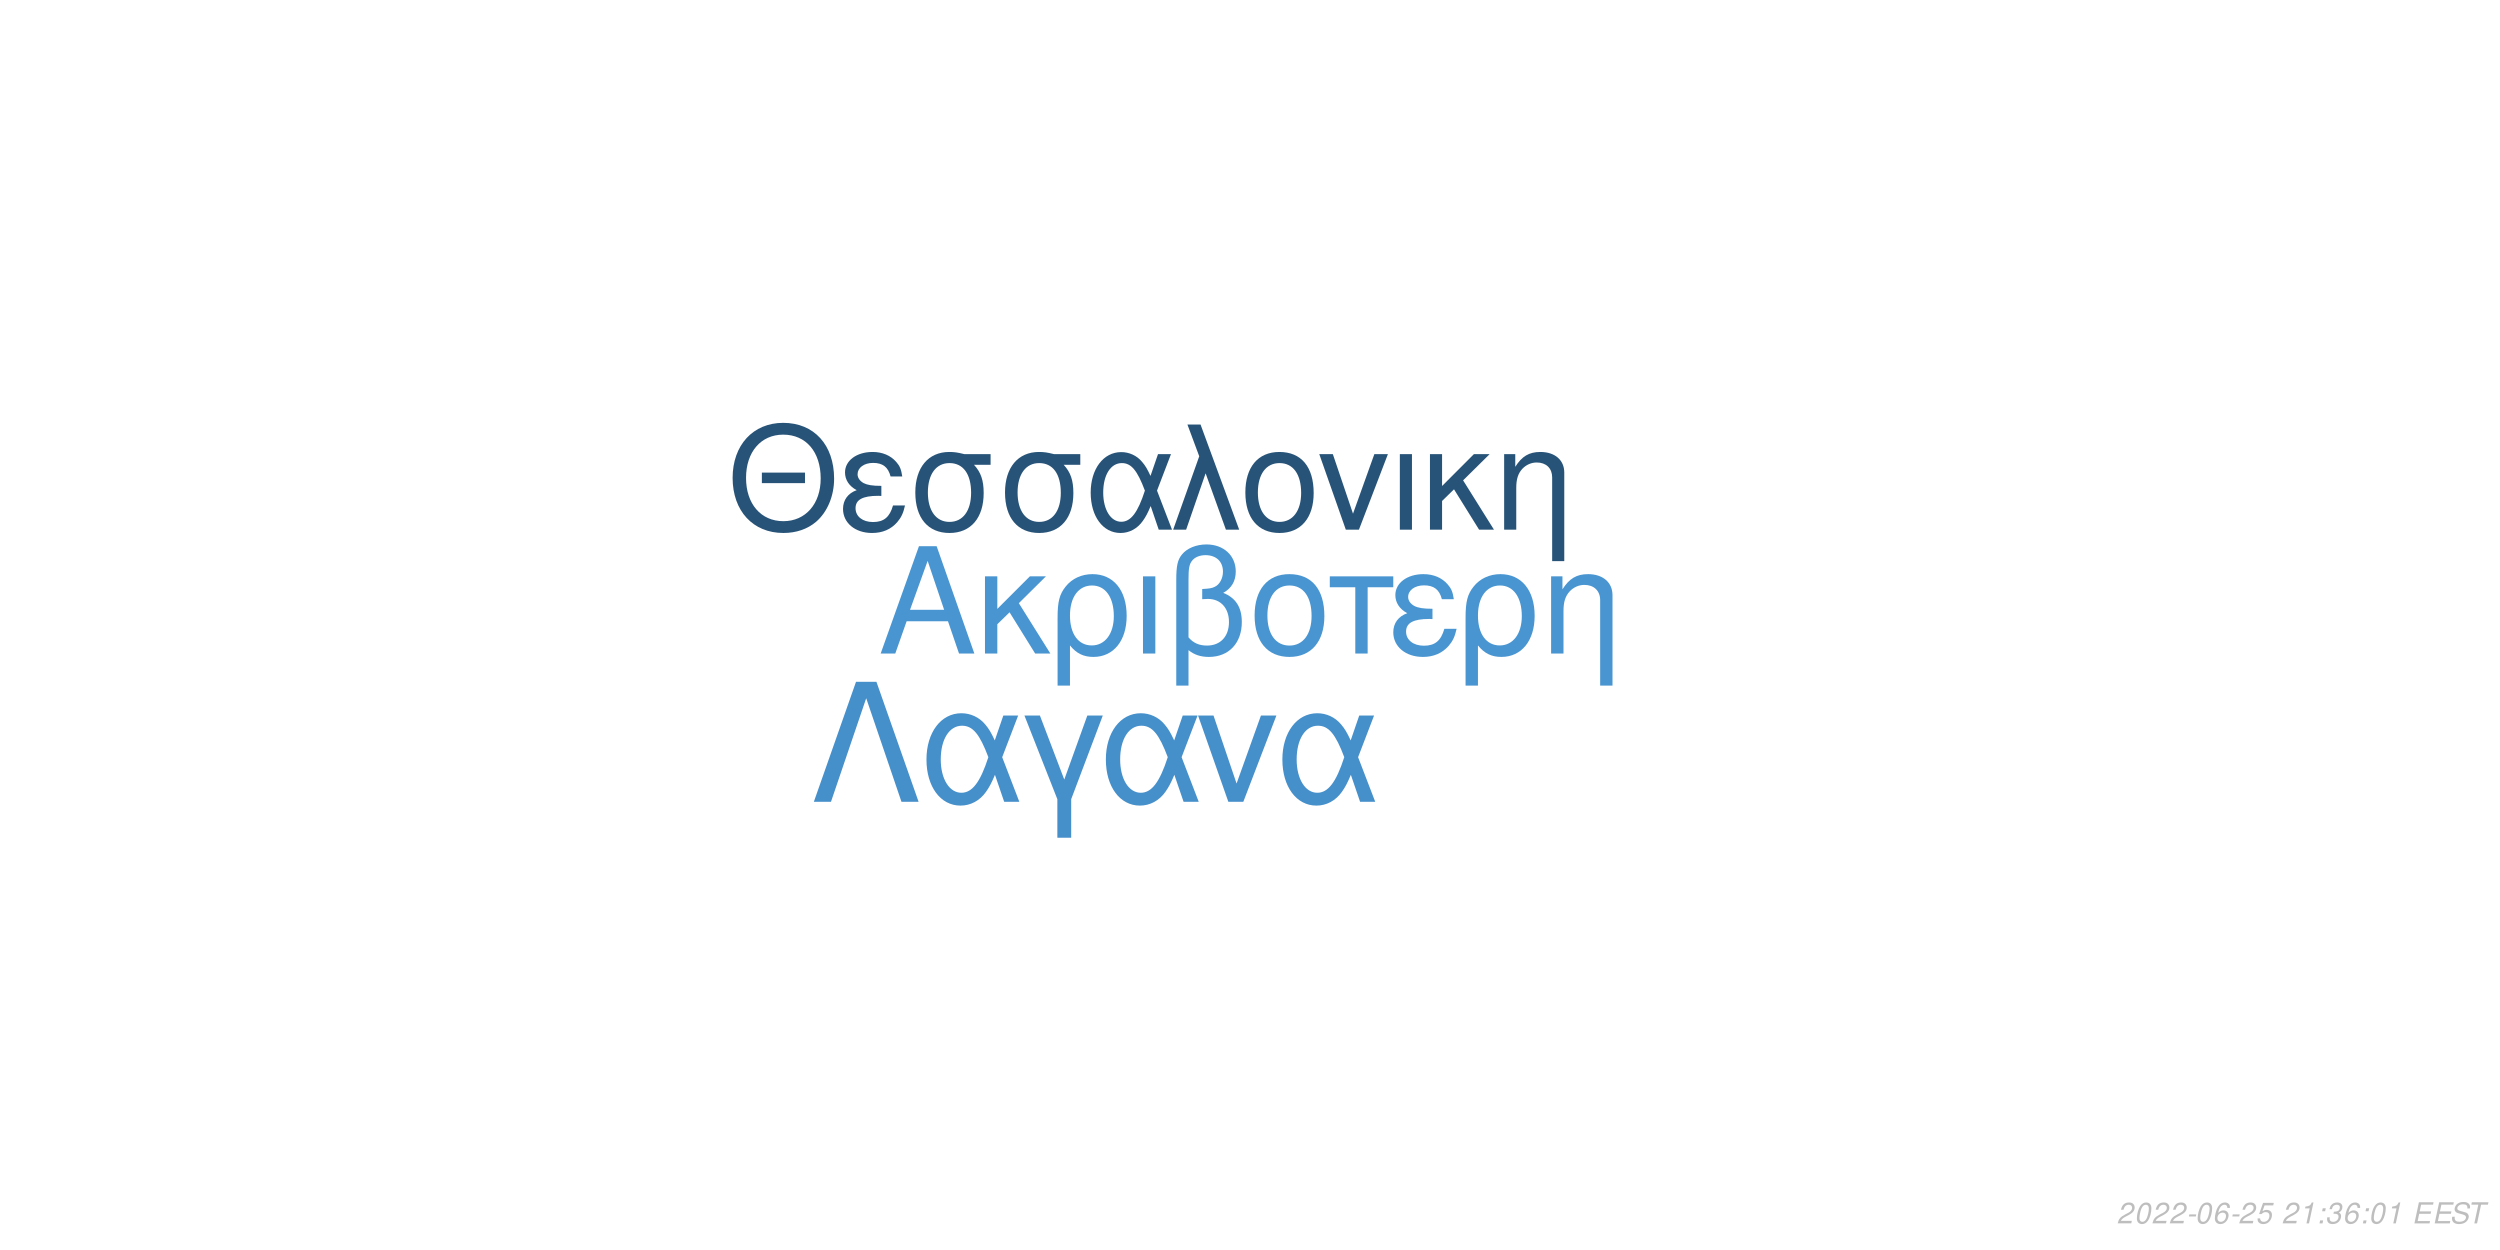
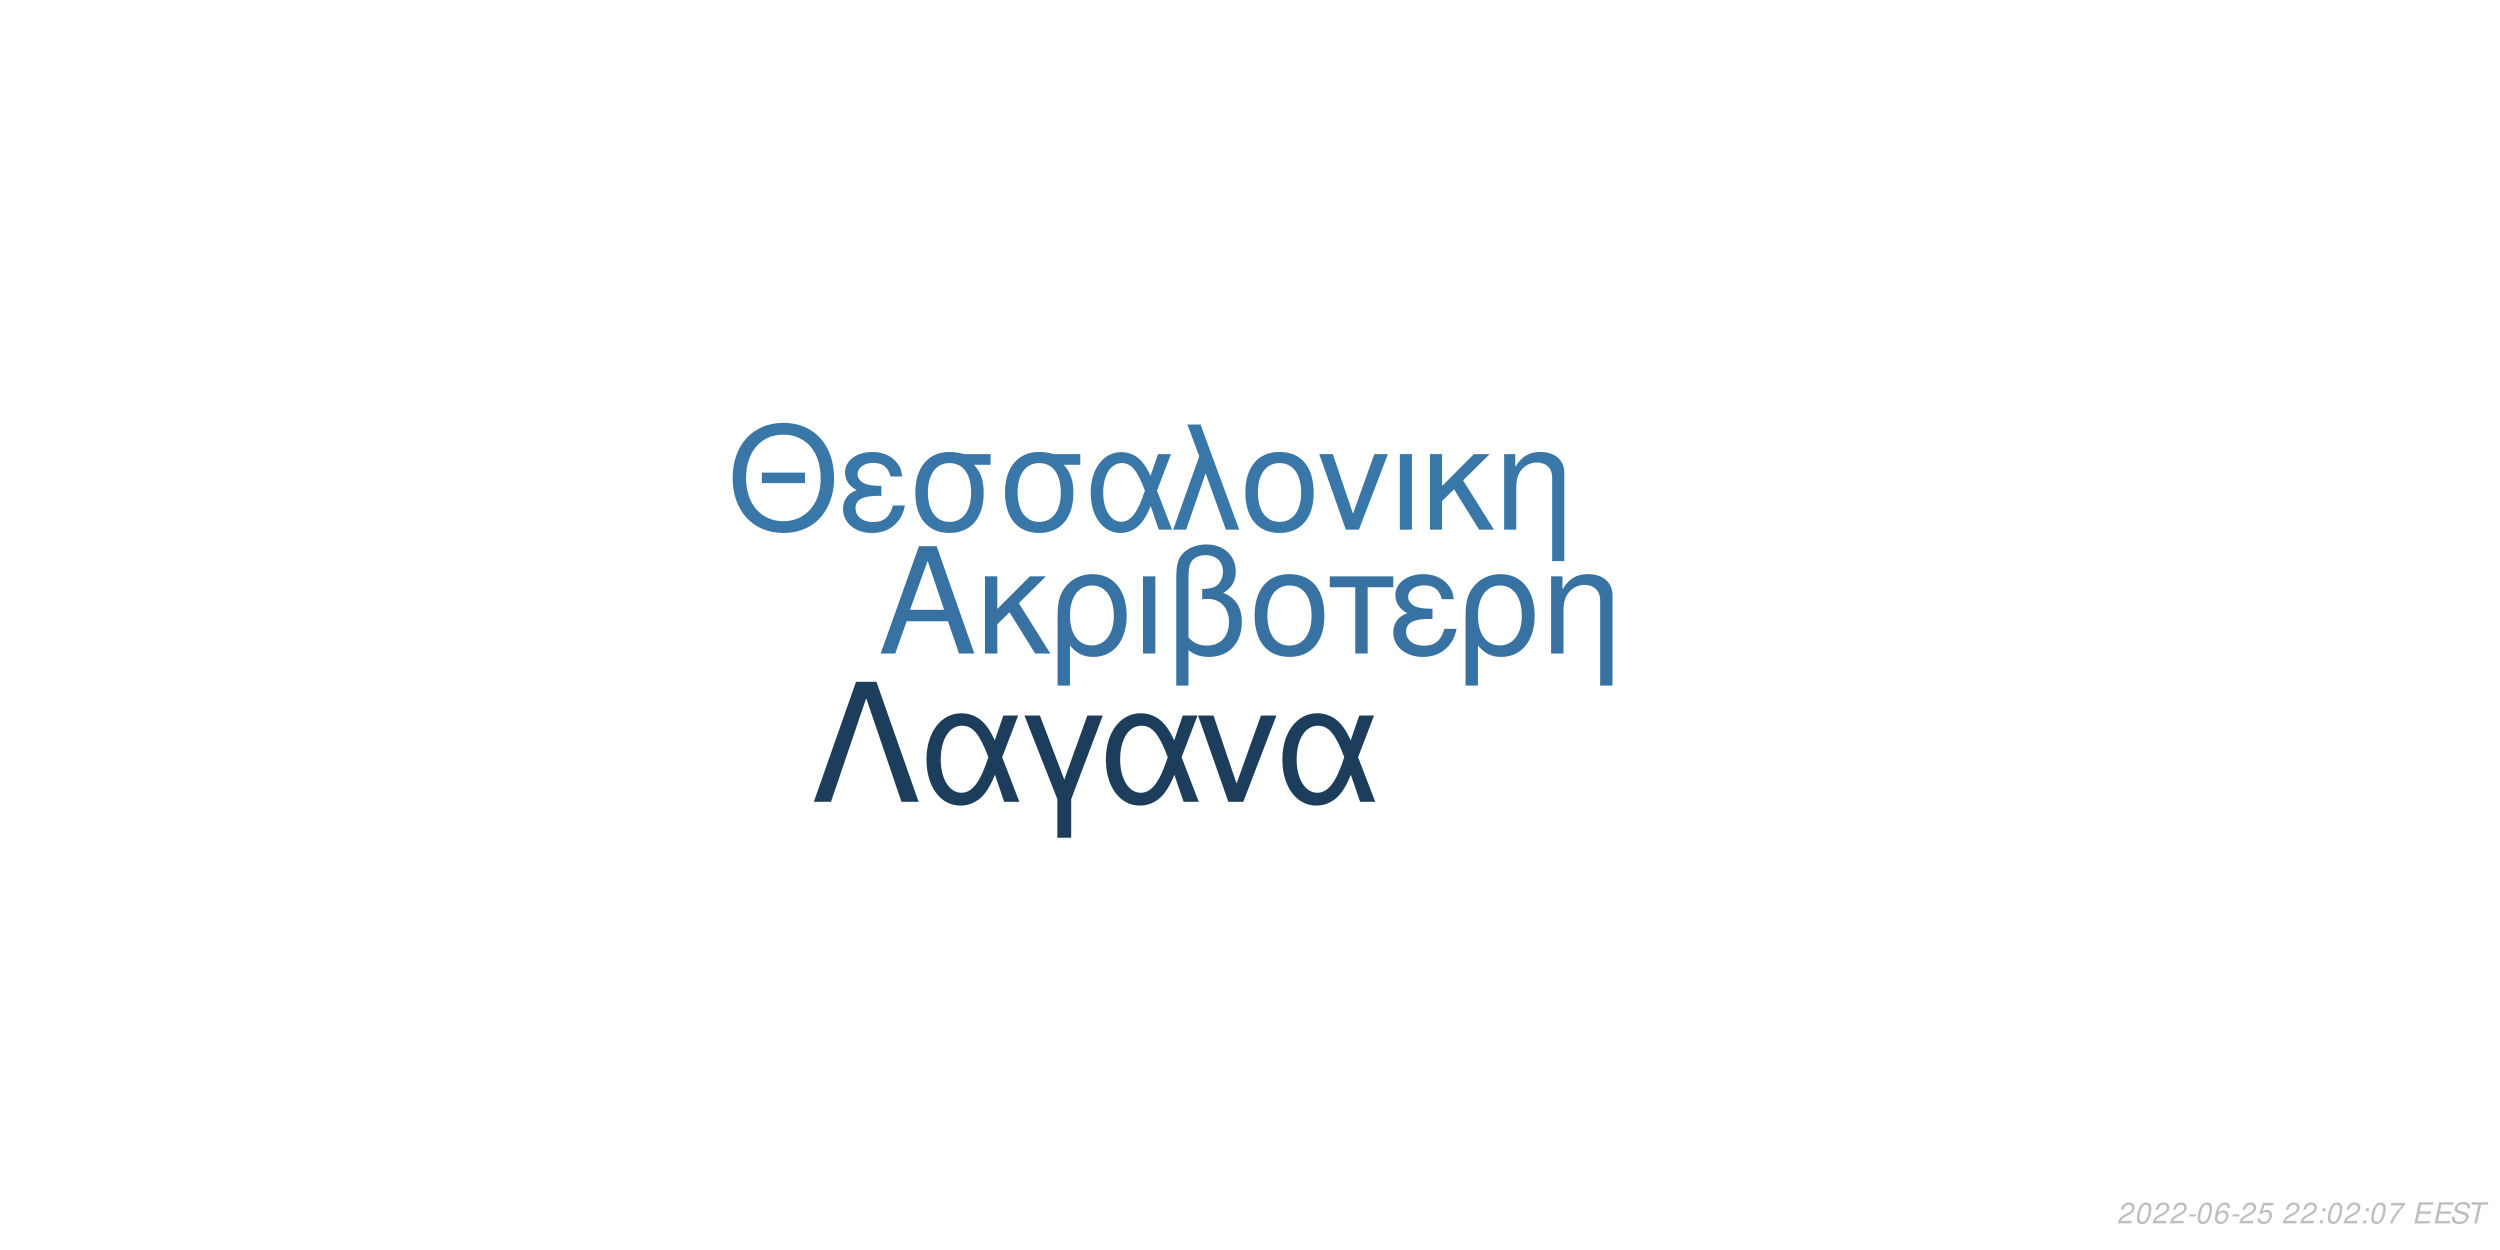
<svg xmlns="http://www.w3.org/2000/svg" xmlns:xlink="http://www.w3.org/1999/xlink" width="864pt" height="432pt" viewBox="0 0 864 432" version="1.1">
  <defs>
    <g>
      <symbol overflow="visible" id="glyph0-0">
        <path style="stroke:none;" d="" />
      </symbol>
      <symbol overflow="visible" id="glyph0-1">
        <path style="stroke:none;" d="M 24.125 -11.141 L 27.938 0 L 33.234 0 L 20.203 -37.094 L 14.094 -37.094 L 0.859 0 L 5.906 0 L 9.828 -11.141 Z M 22.797 -15.109 L 11 -15.109 L 17.094 -32.016 Z M 22.797 -15.109 " />
      </symbol>
      <symbol overflow="visible" id="glyph0-2">
        <path style="stroke:none;" d="M 7.172 -15.422 L 7.172 -26.672 L 2.906 -26.672 L 2.906 0 L 7.172 0 L 7.172 -10.125 L 11.406 -14.25 L 20.25 0 L 25.5 0 L 14.609 -17.406 L 23.969 -26.672 L 18.422 -26.672 Z M 7.172 -15.422 " />
      </symbol>
      <symbol overflow="visible" id="glyph0-3">
        <path style="stroke:none;" d="M 3 11.094 L 7.281 11.094 L 7.281 -2.797 C 9.516 -0.047 11.953 1.172 15.375 1.172 C 22.344 1.172 26.875 -4.422 26.875 -13.031 C 26.875 -21.891 22.297 -27.438 15.062 -27.438 C 11.297 -27.438 7.984 -25.906 5.797 -23.156 C 3.672 -20.516 3 -17.969 3 -12.359 Z M 14.906 -23.516 C 19.547 -23.516 22.438 -19.438 22.438 -12.922 C 22.438 -6.812 19.391 -2.797 14.812 -2.797 C 10.172 -2.797 7.281 -6.766 7.281 -13.125 C 7.281 -19.484 10.234 -23.516 14.906 -23.516 Z M 14.906 -23.516 " />
      </symbol>
      <symbol overflow="visible" id="glyph0-4">
        <path style="stroke:none;" d="M 3.516 0 L 7.781 0 L 7.781 -26.672 L 3.516 -26.672 Z M 3.516 0 " />
      </symbol>
      <symbol overflow="visible" id="glyph0-5">
        <path style="stroke:none;" d="M 4.016 11.094 L 8.25 11.094 L 8.25 -1.172 C 10.172 0.406 12.422 1.172 15.312 1.172 C 22.188 1.172 26.672 -3.609 26.672 -10.891 C 26.672 -15.984 24.578 -19.234 20.25 -20.969 C 23.109 -22.547 24.578 -25.031 24.578 -28.344 C 24.578 -33.844 20.406 -37.703 14.453 -37.703 C 10.938 -37.703 7.734 -36.391 6 -34.25 C 4.484 -32.422 4.016 -30.328 4.016 -25.391 Z M 8.25 -25.656 C 8.25 -29.359 8.5 -30.844 9.469 -32.062 C 10.375 -33.281 12.156 -34 14.094 -34 C 17.812 -34 20.156 -31.812 20.156 -28.297 C 20.156 -25.953 18.984 -23.812 17.297 -23.047 C 16.281 -22.547 15.469 -22.438 12.984 -22.297 L 12.984 -18.781 C 13.734 -18.828 14.344 -18.875 14.969 -18.875 C 19.344 -18.875 22.234 -15.719 22.234 -10.891 C 22.234 -5.906 19.281 -2.75 14.656 -2.75 C 11.953 -2.75 9.922 -3.609 8.25 -5.594 Z M 8.25 -25.656 " />
      </symbol>
      <symbol overflow="visible" id="glyph0-6">
        <path style="stroke:none;" d="M 14.094 -27.438 C 6.562 -27.438 2.094 -22.094 2.094 -13.125 C 2.094 -4.125 6.562 1.172 14.141 1.172 C 21.672 1.172 26.203 -4.172 26.203 -12.922 C 26.203 -22.188 21.828 -27.438 14.094 -27.438 Z M 14.141 -23.516 C 18.938 -23.516 21.781 -19.594 21.781 -12.984 C 21.781 -6.672 18.828 -2.75 14.141 -2.75 C 9.422 -2.75 6.516 -6.672 6.516 -13.125 C 6.516 -19.594 9.422 -23.516 14.141 -23.516 Z M 14.141 -23.516 " />
      </symbol>
      <symbol overflow="visible" id="glyph0-7">
        <path style="stroke:none;" d="M 7.891 0 L 12.156 0 L 12.156 -22.906 L 21.016 -22.906 L 21.016 -26.672 L -0.922 -26.672 L -0.922 -22.906 L 7.891 -22.906 Z M 7.891 0 " />
      </symbol>
      <symbol overflow="visible" id="glyph0-8">
        <path style="stroke:none;" d="M 14.562 -15.469 C 11.344 -15.469 9.562 -15.781 8.297 -16.438 C 6.922 -17.203 6.156 -18.328 6.156 -19.547 C 6.156 -21.891 8.453 -23.562 11.656 -23.562 C 15.062 -23.562 16.953 -22.094 17.812 -18.781 L 21.938 -18.781 C 21.578 -21.266 21.062 -22.5 19.797 -23.922 C 17.812 -26.203 14.906 -27.438 11.453 -27.438 C 5.797 -27.438 1.734 -24.375 1.734 -20.203 C 1.734 -17.609 3.156 -15.375 5.859 -13.938 C 2.797 -12.875 1.016 -10.484 1.016 -7.328 C 1.016 -2.391 5.297 1.172 11.25 1.172 C 14.969 1.172 17.906 -0.109 20.156 -2.641 C 21.578 -4.328 22.297 -5.797 22.906 -8.547 L 18.672 -8.547 C 17.5 -4.422 15.422 -2.703 11.609 -2.703 C 7.938 -2.703 5.438 -4.688 5.438 -7.578 C 5.438 -10.578 7.938 -11.953 13.484 -11.953 C 13.641 -11.953 14.094 -11.953 14.562 -11.906 Z M 14.562 -15.469 " />
      </symbol>
      <symbol overflow="visible" id="glyph0-9">
        <path style="stroke:none;" d="M 3.562 -26.672 L 3.562 0 L 7.844 0 L 7.844 -14.703 C 7.844 -17.906 8.5 -19.891 10.031 -21.531 C 11.406 -22.953 13.188 -23.719 15.062 -23.719 C 18.375 -23.719 20.516 -21.672 20.516 -18.469 L 20.516 11.094 L 24.781 11.094 L 24.781 -20.156 C 24.781 -24.578 21.469 -27.438 16.328 -27.438 C 12.359 -27.438 9.828 -25.906 7.484 -22.188 L 7.484 -26.672 Z M 3.562 -26.672 " />
      </symbol>
      <symbol overflow="visible" id="glyph1-0">
        <path style="stroke:none;" d="" />
      </symbol>
      <symbol overflow="visible" id="glyph1-1">
        <path style="stroke:none;" d="M 26.859 -19.734 L 11.953 -19.734 L 11.953 -16.094 L 26.859 -16.094 Z M 19.328 -36.922 C 8.922 -36.922 1.844 -29.25 1.844 -17.891 C 1.844 -6.484 8.875 1.141 19.391 1.141 C 23.812 1.141 27.703 -0.203 30.641 -2.688 C 34.578 -6.031 36.922 -11.656 36.922 -17.594 C 36.922 -29.297 30 -36.922 19.328 -36.922 Z M 19.328 -32.844 C 27.203 -32.844 32.281 -26.906 32.281 -17.688 C 32.281 -8.922 27.062 -2.938 19.391 -2.938 C 11.609 -2.938 6.484 -8.922 6.484 -17.891 C 6.484 -26.859 11.609 -32.844 19.328 -32.844 Z M 19.328 -32.844 " />
      </symbol>
      <symbol overflow="visible" id="glyph1-2">
        <path style="stroke:none;" d="M 14.25 -15.141 C 11.109 -15.141 9.375 -15.453 8.125 -16.094 C 6.781 -16.844 6.031 -17.938 6.031 -19.141 C 6.031 -21.422 8.266 -23.078 11.406 -23.078 C 14.75 -23.078 16.594 -21.625 17.438 -18.391 L 21.469 -18.391 C 21.125 -20.828 20.625 -22.031 19.391 -23.422 C 17.438 -25.656 14.594 -26.859 11.219 -26.859 C 5.688 -26.859 1.688 -23.875 1.688 -19.781 C 1.688 -17.234 3.094 -15.047 5.734 -13.656 C 2.734 -12.609 1 -10.266 1 -7.172 C 1 -2.344 5.188 1.141 11.016 1.141 C 14.656 1.141 17.547 -0.094 19.734 -2.594 C 21.125 -4.234 21.828 -5.688 22.422 -8.375 L 18.281 -8.375 C 17.141 -4.328 15.094 -2.641 11.359 -2.641 C 7.766 -2.641 5.328 -4.578 5.328 -7.422 C 5.328 -10.359 7.766 -11.703 13.203 -11.703 C 13.359 -11.703 13.797 -11.703 14.25 -11.656 Z M 14.25 -15.141 " />
      </symbol>
      <symbol overflow="visible" id="glyph1-3">
        <path style="stroke:none;" d="M 29 -26.109 L 19.938 -26.109 C 17.594 -26.703 16.438 -26.859 14.703 -26.859 C 7.469 -26.859 2.984 -21.469 2.984 -12.859 C 2.984 -4.031 7.375 1.141 14.797 1.141 C 22.172 1.141 26.609 -4.078 26.609 -12.656 C 26.609 -17.047 25.656 -19.828 23.266 -22.422 L 29 -22.422 Z M 14.797 -23.016 C 19.531 -23.016 22.266 -19.234 22.266 -12.75 C 22.266 -6.531 19.438 -2.688 14.797 -2.688 C 10.172 -2.688 7.328 -6.531 7.328 -12.859 C 7.328 -19.188 10.172 -23.016 14.797 -23.016 Z M 14.797 -23.016 " />
      </symbol>
      <symbol overflow="visible" id="glyph1-4">
        <path style="stroke:none;" d="M 29.344 -26.109 L 24.859 -26.109 L 22.266 -18.578 C 21.125 -21.031 20.484 -22.125 19.328 -23.469 C 17.547 -25.609 14.906 -26.812 12.156 -26.812 C 5.984 -26.812 1.594 -20.984 1.594 -12.812 C 1.594 -4.578 5.828 1.141 11.906 1.141 C 14.953 1.141 17.734 -0.344 19.625 -3.047 C 20.672 -4.531 21.281 -5.688 22.328 -8.172 L 25.109 0 L 29.703 0 L 24.516 -13.5 Z M 20.328 -13.5 C 17.891 -5.922 15.453 -2.734 12.156 -2.734 C 8.516 -2.734 5.922 -6.922 5.922 -12.812 C 5.922 -18.938 8.516 -23.016 12.359 -23.016 C 15.594 -23.016 17.688 -20.531 20.328 -13.5 Z M 20.328 -13.5 " />
      </symbol>
      <symbol overflow="visible" id="glyph1-5">
        <path style="stroke:none;" d="M 1.094 0 L 5.578 0 L 12.312 -19.484 L 19.328 0 L 23.922 0 L 10.562 -36.328 L 6.031 -36.328 L 10.109 -25.359 Z M 1.094 0 " />
      </symbol>
      <symbol overflow="visible" id="glyph1-6">
        <path style="stroke:none;" d="M 13.797 -26.859 C 6.422 -26.859 2.047 -21.625 2.047 -12.859 C 2.047 -4.031 6.422 1.141 13.859 1.141 C 21.234 1.141 25.656 -4.078 25.656 -12.656 C 25.656 -21.719 21.375 -26.859 13.797 -26.859 Z M 13.859 -23.016 C 18.531 -23.016 21.328 -19.188 21.328 -12.703 C 21.328 -6.531 18.438 -2.688 13.859 -2.688 C 9.219 -2.688 6.375 -6.531 6.375 -12.859 C 6.375 -19.188 9.219 -23.016 13.859 -23.016 Z M 13.859 -23.016 " />
      </symbol>
      <symbol overflow="visible" id="glyph1-7">
        <path style="stroke:none;" d="M 14.297 0 L 24.312 -26.109 L 19.625 -26.109 L 12.25 -5.531 L 5.281 -26.109 L 0.594 -26.109 L 9.766 0 Z M 14.297 0 " />
      </symbol>
      <symbol overflow="visible" id="glyph1-8">
        <path style="stroke:none;" d="M 3.438 0 L 7.625 0 L 7.625 -26.109 L 3.438 -26.109 Z M 3.438 0 " />
      </symbol>
      <symbol overflow="visible" id="glyph1-9">
        <path style="stroke:none;" d="M 7.031 -15.094 L 7.031 -26.109 L 2.844 -26.109 L 2.844 0 L 7.031 0 L 7.031 -9.922 L 11.156 -13.953 L 19.828 0 L 24.969 0 L 14.297 -17.047 L 23.469 -26.109 L 18.031 -26.109 Z M 7.031 -15.094 " />
      </symbol>
      <symbol overflow="visible" id="glyph1-10">
        <path style="stroke:none;" d="M 3.484 -26.109 L 3.484 0 L 7.672 0 L 7.672 -14.406 C 7.672 -17.547 8.328 -19.484 9.812 -21.078 C 11.156 -22.469 12.906 -23.219 14.75 -23.219 C 17.984 -23.219 20.078 -21.234 20.078 -18.094 L 20.078 10.859 L 24.266 10.859 L 24.266 -19.734 C 24.266 -24.062 21.031 -26.859 16 -26.859 C 12.109 -26.859 9.609 -25.359 7.328 -21.719 L 7.328 -26.109 Z M 3.484 -26.109 " />
      </symbol>
      <symbol overflow="visible" id="glyph2-0">
        <path style="stroke:none;" d="" />
      </symbol>
      <symbol overflow="visible" id="glyph2-1">
        <path style="stroke:none;" d="M 22.531 -41.484 L 15.484 -41.484 L 0.906 0 L 6.828 0 L 19 -35.797 L 31.188 0 L 37.109 0 Z M 22.531 -41.484 " />
      </symbol>
      <symbol overflow="visible" id="glyph2-2">
        <path style="stroke:none;" d="M 33.516 -29.812 L 28.391 -29.812 L 25.438 -21.219 C 24.125 -24.016 23.391 -25.266 22.078 -26.797 C 20.031 -29.25 17.016 -30.609 13.891 -30.609 C 6.828 -30.609 1.828 -23.953 1.828 -14.625 C 1.828 -5.234 6.656 1.312 13.594 1.312 C 17.078 1.312 20.266 -0.391 22.422 -3.469 C 23.609 -5.172 24.297 -6.484 25.5 -9.328 L 28.688 0 L 33.922 0 L 28 -15.422 Z M 23.219 -15.422 C 20.422 -6.766 17.641 -3.125 13.891 -3.125 C 9.734 -3.125 6.766 -7.906 6.766 -14.625 C 6.766 -21.625 9.734 -26.297 14.109 -26.297 C 17.812 -26.297 20.203 -23.453 23.219 -15.422 Z M 23.219 -15.422 " />
      </symbol>
      <symbol overflow="visible" id="glyph2-3">
        <path style="stroke:none;" d="M 12.062 12.406 L 16.844 12.406 L 16.844 -0.906 L 27.766 -29.812 L 22.422 -29.812 L 14.453 -7.688 L 6.031 -29.812 L 0.688 -29.812 L 12.062 -0.906 Z M 12.062 12.406 " />
      </symbol>
      <symbol overflow="visible" id="glyph2-4">
        <path style="stroke:none;" d="M 16.328 0 L 27.766 -29.812 L 22.422 -29.812 L 14 -6.312 L 6.031 -29.812 L 0.688 -29.812 L 11.156 0 Z M 16.328 0 " />
      </symbol>
      <symbol overflow="visible" id="glyph3-0">
        <path style="stroke:none;" d="" />
      </symbol>
      <symbol overflow="visible" id="glyph3-1">
        <path style="stroke:none;" d="M 5.234 -0.875 L 1.469 -0.875 C 1.641 -1.375 2.203 -1.891 3.109 -2.344 L 4.234 -2.938 C 5.562 -3.625 6.219 -4.469 6.219 -5.484 C 6.219 -5.938 6.062 -6.359 5.797 -6.656 C 5.469 -7.047 4.984 -7.234 4.312 -7.234 C 2.766 -7.234 1.891 -6.453 1.484 -4.734 L 2.375 -4.734 C 2.484 -5.188 2.609 -5.484 2.797 -5.75 C 3.094 -6.203 3.609 -6.453 4.188 -6.453 C 4.891 -6.453 5.344 -6.031 5.344 -5.375 C 5.344 -4.703 4.859 -4.094 4.016 -3.656 L 2.984 -3.125 C 1.234 -2.188 0.797 -1.656 0.344 -0.016 L 5.047 -0.016 Z M 5.234 -0.875 " />
      </symbol>
      <symbol overflow="visible" id="glyph3-2">
        <path style="stroke:none;" d="M 4.203 -7.234 C 3.375 -7.234 2.688 -6.812 2.125 -5.984 C 1.484 -5.047 0.984 -3.188 0.984 -1.734 C 0.984 -1.109 1.172 -0.562 1.484 -0.266 C 1.797 0.047 2.281 0.234 2.766 0.234 C 3.625 0.234 4.281 -0.156 4.859 -1.016 C 5.516 -1.953 6 -3.797 6 -5.266 C 6 -6.5 5.328 -7.234 4.203 -7.234 Z M 4.094 -6.453 C 4.734 -6.453 5.125 -5.984 5.125 -5.156 C 5.125 -4.203 4.781 -2.625 4.406 -1.812 C 3.984 -0.938 3.516 -0.547 2.875 -0.547 C 2.25 -0.547 1.875 -1.031 1.875 -1.828 C 1.875 -2.797 2.203 -4.344 2.594 -5.203 C 2.984 -6.047 3.453 -6.453 4.094 -6.453 Z M 4.094 -6.453 " />
      </symbol>
      <symbol overflow="visible" id="glyph3-3">
        <path style="stroke:none;" d="M 3.516 -3.125 L 1.125 -3.125 L 0.969 -2.406 L 3.359 -2.406 Z M 3.516 -3.125 " />
      </symbol>
      <symbol overflow="visible" id="glyph3-4">
        <path style="stroke:none;" d="M 6.125 -5.344 L 6.141 -5.625 C 6.141 -6.609 5.453 -7.234 4.391 -7.234 C 3.438 -7.234 2.641 -6.719 2.016 -5.703 C 1.422 -4.781 0.938 -2.953 0.938 -1.688 C 0.938 -0.516 1.688 0.234 2.859 0.234 C 3.703 0.234 4.438 -0.156 5 -0.875 C 5.406 -1.422 5.672 -2.156 5.672 -2.766 C 5.672 -3.812 4.969 -4.5 3.906 -4.5 C 3.234 -4.5 2.672 -4.234 2.094 -3.625 C 2.406 -5.375 3.234 -6.453 4.25 -6.453 C 4.703 -6.453 5.062 -6.234 5.172 -5.844 C 5.203 -5.719 5.234 -5.578 5.25 -5.344 Z M 3.656 -3.734 C 4.344 -3.734 4.797 -3.281 4.797 -2.625 C 4.797 -1.469 3.984 -0.547 2.984 -0.547 C 2.297 -0.547 1.812 -1.047 1.812 -1.766 C 1.812 -2.859 2.625 -3.734 3.656 -3.734 Z M 3.656 -3.734 " />
      </symbol>
      <symbol overflow="visible" id="glyph3-5">
        <path style="stroke:none;" d="M 6.297 -7.094 L 2.594 -7.094 L 1.234 -3.234 L 2.047 -3.234 C 2.656 -3.766 2.938 -3.906 3.531 -3.906 C 4.328 -3.906 4.797 -3.453 4.797 -2.688 C 4.797 -1.438 3.969 -0.547 2.828 -0.547 C 2.031 -0.547 1.609 -0.938 1.578 -1.734 L 0.703 -1.734 L 0.703 -1.516 C 0.703 -0.938 0.844 -0.547 1.188 -0.266 C 1.562 0.062 2.078 0.234 2.703 0.234 C 3.656 0.234 4.391 -0.156 4.984 -0.922 C 5.422 -1.5 5.672 -2.234 5.672 -2.953 C 5.672 -4 4.938 -4.672 3.812 -4.672 C 3.328 -4.672 2.906 -4.547 2.406 -4.234 L 3.109 -6.219 L 6.109 -6.219 Z M 6.297 -7.094 " />
      </symbol>
      <symbol overflow="visible" id="glyph3-6">
        <path style="stroke:none;" d="" />
      </symbol>
      <symbol overflow="visible" id="glyph3-7">
-         <path style="stroke:none;" d="M 3.703 -5.188 L 2.594 0 L 3.469 0 L 5.016 -7.234 L 4.438 -7.234 C 3.906 -6.156 3.688 -6.016 2.234 -5.812 L 2.109 -5.188 Z M 3.703 -5.188 " />
+         <path style="stroke:none;" d="M 2.359 -1.031 L 1.312 -1.031 L 1.094 0 L 2.141 0 Z M 3.266 -5.234 L 2.219 -5.234 L 2 -4.203 L 3.047 -4.203 Z M 3.266 -5.234 " />
      </symbol>
      <symbol overflow="visible" id="glyph3-8">
-         <path style="stroke:none;" d="M 2.359 -1.031 L 1.312 -1.031 L 1.094 0 L 2.141 0 Z M 3.266 -5.234 L 2.219 -5.234 L 2 -4.203 L 3.047 -4.203 Z M 3.266 -5.234 " />
+         <path style="stroke:none;" d="M 6.703 -7.094 L 1.953 -7.094 L 1.766 -6.219 L 5.594 -6.219 C 3.344 -3.688 2.266 -2.109 1.375 0 L 2.344 0 C 3.031 -1.906 4.828 -4.594 6.547 -6.281 Z M 6.703 -7.094 " />
      </symbol>
      <symbol overflow="visible" id="glyph3-9">
-         <path style="stroke:none;" d="M 2.922 -3.312 C 3.125 -3.344 3.234 -3.344 3.375 -3.344 C 4.203 -3.344 4.688 -3 4.688 -2.406 C 4.688 -1.312 3.906 -0.547 2.781 -0.547 C 2.047 -0.547 1.594 -0.938 1.594 -1.562 C 1.594 -1.719 1.609 -1.844 1.656 -2.094 L 0.766 -2.094 C 0.734 -1.797 0.719 -1.641 0.719 -1.469 C 0.719 -0.375 1.406 0.234 2.641 0.234 C 3.547 0.234 4.297 -0.078 4.812 -0.656 C 5.266 -1.156 5.562 -1.875 5.562 -2.547 C 5.562 -3.125 5.344 -3.453 4.797 -3.734 C 5.641 -4.234 6.016 -4.844 6.016 -5.734 C 6.016 -6.656 5.312 -7.234 4.203 -7.234 C 3.375 -7.234 2.672 -6.938 2.188 -6.375 C 1.891 -6.031 1.703 -5.641 1.516 -4.906 L 2.391 -4.906 C 2.5 -5.359 2.594 -5.594 2.734 -5.812 C 3.047 -6.234 3.516 -6.453 4.078 -6.453 C 4.734 -6.453 5.141 -6.125 5.141 -5.578 C 5.141 -5.188 5.016 -4.797 4.797 -4.547 C 4.516 -4.234 4 -4.062 3.266 -4.062 L 3.078 -4.062 Z M 2.922 -3.312 " />
+         <path style="stroke:none;" d="M 2.547 -3.312 L 6.5 -3.312 L 6.688 -4.141 L 2.719 -4.141 L 3.219 -6.469 L 7.344 -6.469 L 7.516 -7.297 L 2.453 -7.297 L 0.906 0 L 6.125 0 L 6.297 -0.812 L 2.016 -0.812 Z M 2.547 -3.312 " />
      </symbol>
      <symbol overflow="visible" id="glyph3-10">
-         <path style="stroke:none;" d="M 2.547 -3.312 L 6.5 -3.312 L 6.688 -4.141 L 2.719 -4.141 L 3.219 -6.469 L 7.344 -6.469 L 7.516 -7.297 L 2.453 -7.297 L 0.906 0 L 6.125 0 L 6.297 -0.812 L 2.016 -0.812 Z M 2.547 -3.312 " />
+         <path style="stroke:none;" d="M 7.062 -5.156 C 7.125 -5.438 7.141 -5.562 7.141 -5.703 C 7.141 -6.156 6.938 -6.594 6.594 -6.891 C 6.188 -7.25 5.656 -7.406 4.875 -7.406 C 3.844 -7.406 3.047 -7.125 2.5 -6.562 C 2.094 -6.141 1.781 -5.438 1.781 -4.922 C 1.781 -4.297 2.219 -3.766 2.891 -3.562 L 4.594 -3.094 C 5.406 -2.859 5.734 -2.578 5.734 -2.094 C 5.734 -1.781 5.547 -1.406 5.266 -1.141 C 4.844 -0.766 4.266 -0.578 3.453 -0.578 C 2.328 -0.578 1.812 -0.984 1.812 -1.906 C 1.812 -2.047 1.812 -2.125 1.844 -2.312 L 0.984 -2.312 C 0.906 -2.062 0.891 -1.906 0.891 -1.688 C 0.891 -0.484 1.797 0.234 3.297 0.234 C 4.359 0.234 5.234 -0.062 5.812 -0.609 C 6.344 -1.078 6.688 -1.797 6.688 -2.375 C 6.688 -2.641 6.609 -2.906 6.453 -3.156 C 6.234 -3.5 5.938 -3.703 5.469 -3.828 L 3.75 -4.312 C 2.984 -4.547 2.734 -4.734 2.734 -5.188 C 2.734 -5.547 2.875 -5.844 3.188 -6.109 C 3.547 -6.438 4.031 -6.594 4.703 -6.594 C 5.266 -6.594 5.688 -6.484 5.906 -6.297 C 6.094 -6.125 6.219 -5.797 6.219 -5.516 C 6.219 -5.422 6.203 -5.344 6.188 -5.156 Z M 7.062 -5.156 " />
      </symbol>
      <symbol overflow="visible" id="glyph3-11">
-         <path style="stroke:none;" d="M 7.062 -5.156 C 7.125 -5.438 7.141 -5.562 7.141 -5.703 C 7.141 -6.156 6.938 -6.594 6.594 -6.891 C 6.188 -7.25 5.656 -7.406 4.875 -7.406 C 3.844 -7.406 3.047 -7.125 2.5 -6.562 C 2.094 -6.141 1.781 -5.438 1.781 -4.922 C 1.781 -4.297 2.219 -3.766 2.891 -3.562 L 4.594 -3.094 C 5.406 -2.859 5.734 -2.578 5.734 -2.094 C 5.734 -1.781 5.547 -1.406 5.266 -1.141 C 4.844 -0.766 4.266 -0.578 3.453 -0.578 C 2.328 -0.578 1.812 -0.984 1.812 -1.906 C 1.812 -2.047 1.812 -2.125 1.844 -2.312 L 0.984 -2.312 C 0.906 -2.062 0.891 -1.906 0.891 -1.688 C 0.891 -0.484 1.797 0.234 3.297 0.234 C 4.359 0.234 5.234 -0.062 5.812 -0.609 C 6.344 -1.078 6.688 -1.797 6.688 -2.375 C 6.688 -2.641 6.609 -2.906 6.453 -3.156 C 6.234 -3.5 5.938 -3.703 5.469 -3.828 L 3.75 -4.312 C 2.984 -4.547 2.734 -4.734 2.734 -5.188 C 2.734 -5.547 2.875 -5.844 3.188 -6.109 C 3.547 -6.438 4.031 -6.594 4.703 -6.594 C 5.266 -6.594 5.688 -6.484 5.906 -6.297 C 6.094 -6.125 6.219 -5.797 6.219 -5.516 C 6.219 -5.422 6.203 -5.344 6.188 -5.156 Z M 7.062 -5.156 " />
-       </symbol>
-       <symbol overflow="visible" id="glyph3-12">
        <path style="stroke:none;" d="M 4.938 -6.469 L 7.312 -6.469 L 7.484 -7.297 L 1.75 -7.297 L 1.578 -6.469 L 3.984 -6.469 L 2.609 0 L 3.547 0 Z M 4.938 -6.469 " />
      </symbol>
    </g>
  </defs>
  <g id="surface1">
    <rect x="0" y="0" width="864" height="432" style="fill:rgb(100%,100%,100%);fill-opacity:1;stroke:none;" />
-     <g style="fill:rgb(28.235%,58.431%,81.961%);fill-opacity:1;">
+     <g style="fill:rgb(21.569%,44.706%,63.922%);fill-opacity:1;">
      <use xlink:href="#glyph0-1" x="303.5" y="225.861" />
      <use xlink:href="#glyph0-2" x="337.5" y="225.861" />
      <use xlink:href="#glyph0-3" x="362.5" y="225.861" />
      <use xlink:href="#glyph0-4" x="391.5" y="225.861" />
      <use xlink:href="#glyph0-5" x="402.5" y="225.861" />
      <use xlink:href="#glyph0-6" x="431.5" y="225.861" />
      <use xlink:href="#glyph0-7" x="460.5" y="225.861" />
      <use xlink:href="#glyph0-8" x="480.5" y="225.861" />
      <use xlink:href="#glyph0-3" x="503.5" y="225.861" />
      <use xlink:href="#glyph0-9" x="532.5" y="225.861" />
    </g>
-     <g style="fill:rgb(15.294%,32.549%,47.059%);fill-opacity:1;">
+     <g style="fill:rgb(22.353%,46.667%,66.275%);fill-opacity:1;">
      <use xlink:href="#glyph1-1" x="251.348" y="183.058" />
      <use xlink:href="#glyph1-2" x="290.348" y="183.058" />
      <use xlink:href="#glyph1-3" x="313.348" y="183.058" />
      <use xlink:href="#glyph1-3" x="344.348" y="183.058" />
      <use xlink:href="#glyph1-4" x="375.348" y="183.058" />
      <use xlink:href="#glyph1-5" x="404.348" y="183.058" />
      <use xlink:href="#glyph1-6" x="428.348" y="183.058" />
      <use xlink:href="#glyph1-7" x="455.348" y="183.058" />
      <use xlink:href="#glyph1-8" x="480.348" y="183.058" />
      <use xlink:href="#glyph1-9" x="491.348" y="183.058" />
      <use xlink:href="#glyph1-10" x="516.348" y="183.058" />
    </g>
-     <g style="fill:rgb(27.059%,56.078%,79.216%);fill-opacity:1;">
+     <g style="fill:rgb(10.98%,23.922%,35.686%);fill-opacity:1;">
      <use xlink:href="#glyph2-1" x="280.359" y="277.105" />
      <use xlink:href="#glyph2-2" x="318.359" y="277.105" />
      <use xlink:href="#glyph2-3" x="353.359" y="277.105" />
      <use xlink:href="#glyph2-2" x="380.359" y="277.105" />
      <use xlink:href="#glyph2-4" x="413.359" y="277.105" />
      <use xlink:href="#glyph2-2" x="441.359" y="277.105" />
    </g>
    <g style="fill:rgb(74.51%,74.51%,74.51%);fill-opacity:1;">
      <use xlink:href="#glyph3-1" x="731.52" y="422.81" />
      <use xlink:href="#glyph3-2" x="737.52" y="422.81" />
      <use xlink:href="#glyph3-1" x="743.52" y="422.81" />
      <use xlink:href="#glyph3-1" x="749.52" y="422.81" />
      <use xlink:href="#glyph3-3" x="755.52" y="422.81" />
      <use xlink:href="#glyph3-2" x="758.52" y="422.81" />
      <use xlink:href="#glyph3-4" x="764.52" y="422.81" />
      <use xlink:href="#glyph3-3" x="770.52" y="422.81" />
      <use xlink:href="#glyph3-1" x="773.52" y="422.81" />
      <use xlink:href="#glyph3-5" x="779.52" y="422.81" />
      <use xlink:href="#glyph3-6" x="785.52" y="422.81" />
      <use xlink:href="#glyph3-1" x="788.52" y="422.81" />
-       <use xlink:href="#glyph3-7" x="794.52" y="422.81" />
-       <use xlink:href="#glyph3-8" x="800.52" y="422.81" />
-       <use xlink:href="#glyph3-9" x="803.52" y="422.81" />
-       <use xlink:href="#glyph3-4" x="809.52" y="422.81" />
-       <use xlink:href="#glyph3-8" x="815.52" y="422.81" />
+       <use xlink:href="#glyph3-1" x="794.52" y="422.81" />
+       <use xlink:href="#glyph3-7" x="800.52" y="422.81" />
+       <use xlink:href="#glyph3-2" x="803.52" y="422.81" />
+       <use xlink:href="#glyph3-1" x="809.52" y="422.81" />
+       <use xlink:href="#glyph3-7" x="815.52" y="422.81" />
      <use xlink:href="#glyph3-2" x="818.52" y="422.81" />
-       <use xlink:href="#glyph3-7" x="824.52" y="422.81" />
+       <use xlink:href="#glyph3-8" x="824.52" y="422.81" />
      <use xlink:href="#glyph3-6" x="830.52" y="422.81" />
-       <use xlink:href="#glyph3-10" x="833.52" y="422.81" />
-       <use xlink:href="#glyph3-10" x="840.52" y="422.81" />
-       <use xlink:href="#glyph3-11" x="846.52" y="422.81" />
-       <use xlink:href="#glyph3-12" x="852.52" y="422.81" />
+       <use xlink:href="#glyph3-9" x="833.52" y="422.81" />
+       <use xlink:href="#glyph3-9" x="840.52" y="422.81" />
+       <use xlink:href="#glyph3-10" x="846.52" y="422.81" />
+       <use xlink:href="#glyph3-11" x="852.52" y="422.81" />
    </g>
  </g>
</svg>
